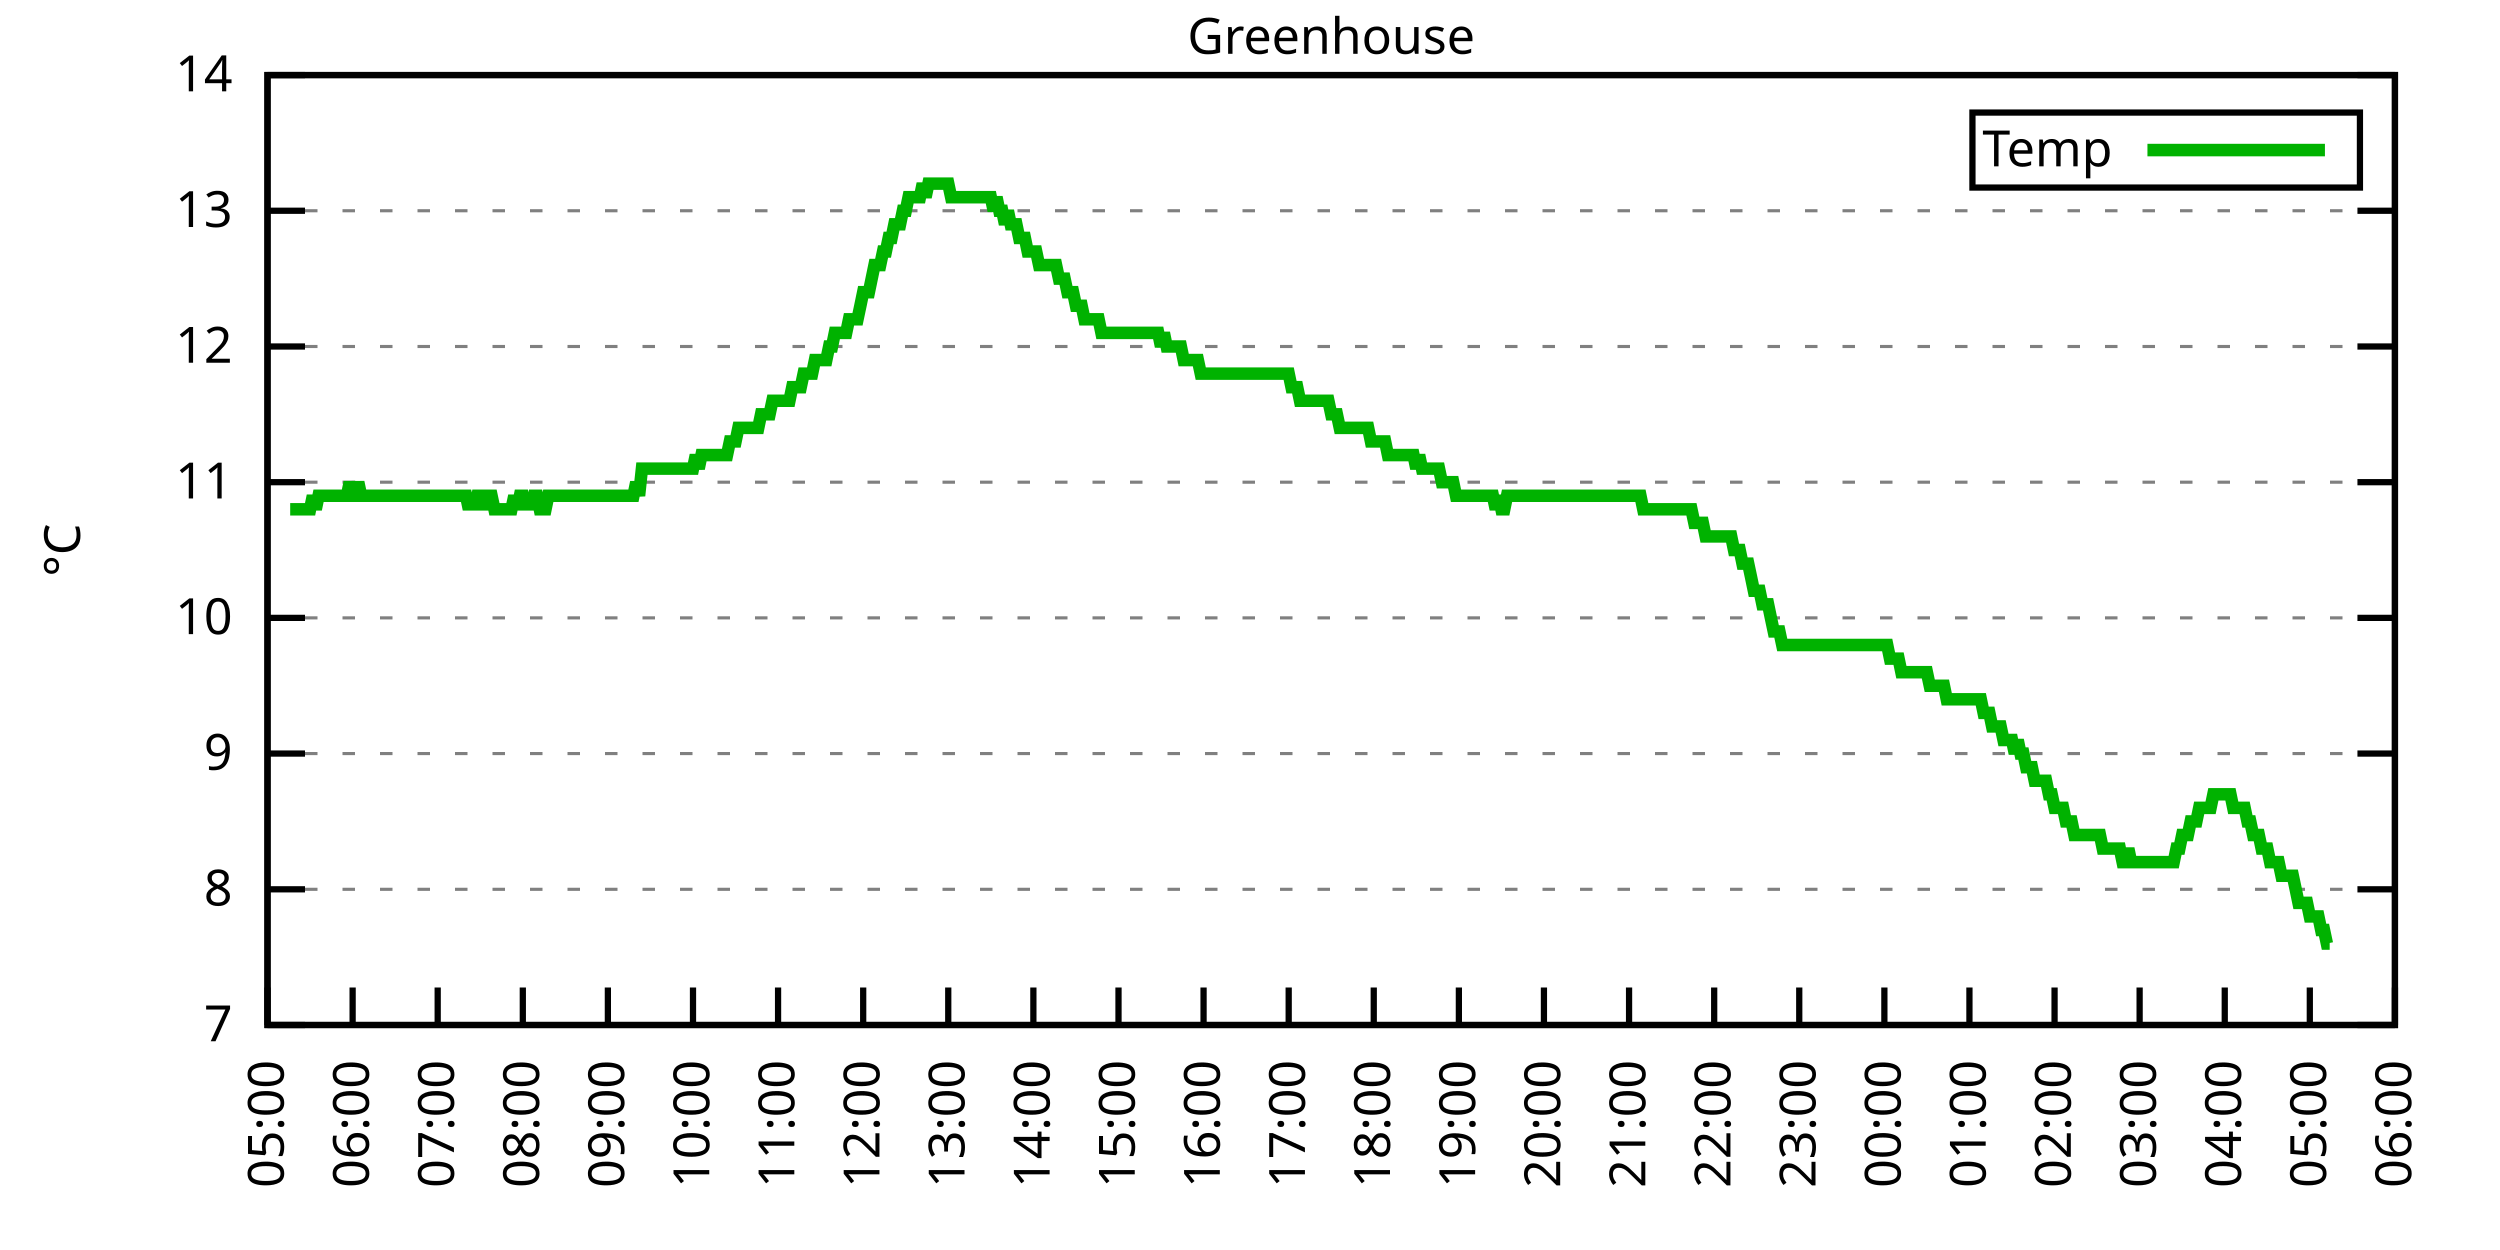
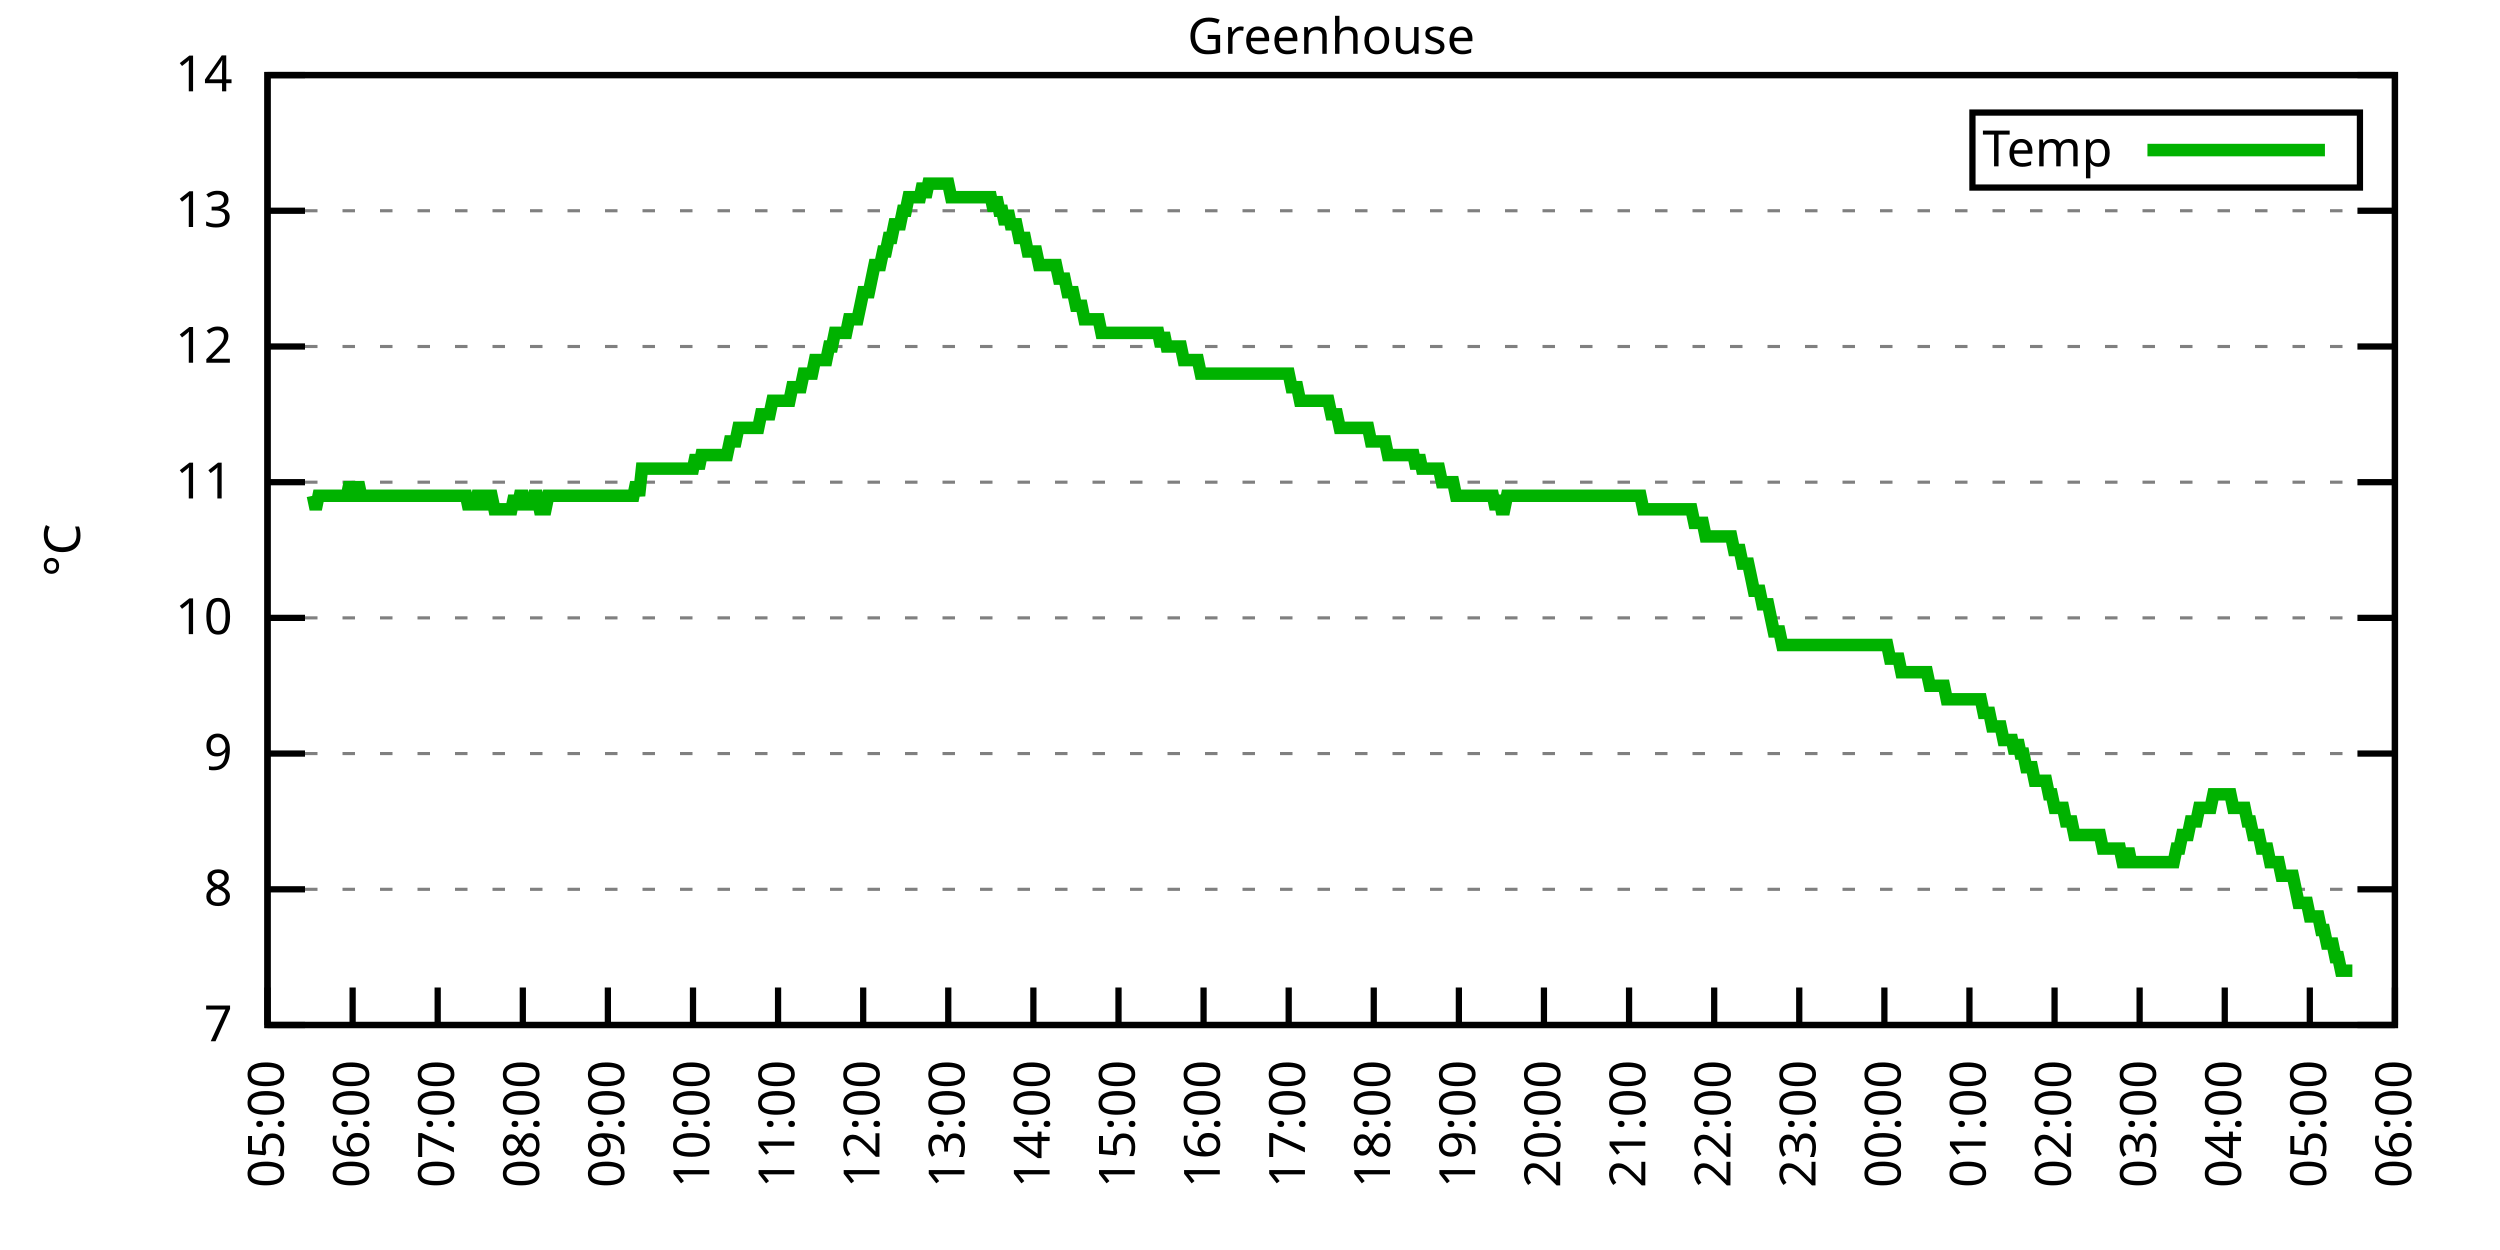
<svg xmlns="http://www.w3.org/2000/svg" xmlns:xlink="http://www.w3.org/1999/xlink" width="400" height="200" viewBox="0 0 400 200">
  <g id="gnuplot_canvas">
    <rect x="0" y="0" width="400" height="200" fill="none" />
    <defs>
      <circle id="gpDot" r="0.5" stroke-width="0.5" stroke="currentColor" />
      <path id="gpPt0" stroke-width="0.333" stroke="currentColor" d="M-1,0 h2 M0,-1 v2" />
      <path id="gpPt1" stroke-width="0.333" stroke="currentColor" d="M-1,-1 L1,1 M1,-1 L-1,1" />
      <path id="gpPt2" stroke-width="0.333" stroke="currentColor" d="M-1,0 L1,0 M0,-1 L0,1 M-1,-1 L1,1 M-1,1 L1,-1" />
      <rect id="gpPt3" stroke-width="0.333" stroke="currentColor" x="-1" y="-1" width="2" height="2" />
      <rect id="gpPt4" stroke-width="0.333" stroke="currentColor" fill="currentColor" x="-1" y="-1" width="2" height="2" />
      <circle id="gpPt5" stroke-width="0.333" stroke="currentColor" cx="0" cy="0" r="1" />
      <use xlink:href="#gpPt5" id="gpPt6" fill="currentColor" stroke="none" />
      <path id="gpPt7" stroke-width="0.333" stroke="currentColor" d="M0,-1.33 L-1.33,0.67 L1.33,0.67 z" />
      <use xlink:href="#gpPt7" id="gpPt8" fill="currentColor" stroke="none" />
      <use xlink:href="#gpPt7" id="gpPt9" stroke="currentColor" transform="rotate(180)" />
      <use xlink:href="#gpPt9" id="gpPt10" fill="currentColor" stroke="none" />
      <use xlink:href="#gpPt3" id="gpPt11" stroke="currentColor" transform="rotate(45)" />
      <use xlink:href="#gpPt11" id="gpPt12" fill="currentColor" stroke="none" />
      <path id="gpPt13" stroke-width="0.333" stroke="currentColor" d="M0,1.330 L1.265,0.411 L0.782,-1.067 L-0.782,-1.076 L-1.265,0.411 z" />
      <use xlink:href="#gpPt13" id="gpPt14" fill="currentColor" stroke="none" />
      <filter id="textbox" filterUnits="objectBoundingBox" x="0" y="0" height="1" width="1">
        <feFlood flood-color="white" flood-opacity="1" result="bgnd" />
        <feComposite in="SourceGraphic" in2="bgnd" operator="atop" />
      </filter>
      <filter id="greybox" filterUnits="objectBoundingBox" x="0" y="0" height="1" width="1">
        <feFlood flood-color="lightgrey" flood-opacity="1" result="grey" />
        <feComposite in="SourceGraphic" in2="grey" operator="atop" />
      </filter>
    </defs>
    <g fill="none" color="white" stroke="currentColor" stroke-width="1.00" stroke-linecap="butt" stroke-linejoin="miter">
</g>
    <g fill="none" color="black" stroke="currentColor" stroke-width="1.00" stroke-linecap="butt" stroke-linejoin="miter">
      <g stroke="none" shape-rendering="crispEdges">
        <polygon fill="rgb(255, 255, 255)" points="42.80,164.00 383.18,164.00 383.18,12.02 42.80,12.02 " />
      </g>
    </g>
    <g fill="none" color="black" stroke="currentColor" stroke-width="1.00" stroke-linecap="butt" stroke-linejoin="miter">
</g>
    <g fill="none" color="black" stroke="black" stroke-width="0.50" stroke-linecap="butt" stroke-linejoin="miter">
</g>
    <g fill="none" color="gray" stroke="currentColor" stroke-width="0.50" stroke-linecap="butt" stroke-linejoin="miter">
      <path stroke="gray" stroke-dasharray="2,4" class="gridline" d="M42.80,164.00 L383.19,164.00  " />
    </g>
    <g fill="none" color="gray" stroke="gray" stroke-width="1.00" stroke-linecap="butt" stroke-linejoin="miter">
</g>
    <g fill="none" color="black" stroke="currentColor" stroke-width="1.00" stroke-linecap="butt" stroke-linejoin="miter">
      <path stroke="black" d="M42.80,164.00 L48.80,164.00 M383.19,164.00 L377.19,164.00  " />
      <g transform="translate(37.20,166.60)" stroke="none" fill="black" font-family="Sans" font-size="8.00" text-anchor="end">
        <text>
          <tspan font-family="Sans"> 7</tspan>
        </text>
      </g>
    </g>
    <g fill="none" color="black" stroke="currentColor" stroke-width="1.00" stroke-linecap="butt" stroke-linejoin="miter">
</g>
    <g fill="none" color="black" stroke="black" stroke-width="0.50" stroke-linecap="butt" stroke-linejoin="miter">
</g>
    <g fill="none" color="gray" stroke="currentColor" stroke-width="0.50" stroke-linecap="butt" stroke-linejoin="miter">
      <path stroke="gray" stroke-dasharray="2,4" class="gridline" d="M42.80,142.29 L383.19,142.29  " />
    </g>
    <g fill="none" color="gray" stroke="gray" stroke-width="1.00" stroke-linecap="butt" stroke-linejoin="miter">
</g>
    <g fill="none" color="black" stroke="currentColor" stroke-width="1.00" stroke-linecap="butt" stroke-linejoin="miter">
      <path stroke="black" d="M42.80,142.29 L48.80,142.29 M383.19,142.29 L377.19,142.29  " />
      <g transform="translate(37.20,144.89)" stroke="none" fill="black" font-family="Sans" font-size="8.00" text-anchor="end">
        <text>
          <tspan font-family="Sans"> 8</tspan>
        </text>
      </g>
    </g>
    <g fill="none" color="black" stroke="currentColor" stroke-width="1.00" stroke-linecap="butt" stroke-linejoin="miter">
</g>
    <g fill="none" color="black" stroke="black" stroke-width="0.50" stroke-linecap="butt" stroke-linejoin="miter">
</g>
    <g fill="none" color="gray" stroke="currentColor" stroke-width="0.50" stroke-linecap="butt" stroke-linejoin="miter">
      <path stroke="gray" stroke-dasharray="2,4" class="gridline" d="M42.80,120.57 L383.19,120.57  " />
    </g>
    <g fill="none" color="gray" stroke="gray" stroke-width="1.00" stroke-linecap="butt" stroke-linejoin="miter">
</g>
    <g fill="none" color="black" stroke="currentColor" stroke-width="1.00" stroke-linecap="butt" stroke-linejoin="miter">
      <path stroke="black" d="M42.80,120.57 L48.80,120.57 M383.19,120.57 L377.19,120.57  " />
      <g transform="translate(37.20,123.17)" stroke="none" fill="black" font-family="Sans" font-size="8.00" text-anchor="end">
        <text>
          <tspan font-family="Sans"> 9</tspan>
        </text>
      </g>
    </g>
    <g fill="none" color="black" stroke="currentColor" stroke-width="1.00" stroke-linecap="butt" stroke-linejoin="miter">
</g>
    <g fill="none" color="black" stroke="black" stroke-width="0.50" stroke-linecap="butt" stroke-linejoin="miter">
</g>
    <g fill="none" color="gray" stroke="currentColor" stroke-width="0.50" stroke-linecap="butt" stroke-linejoin="miter">
      <path stroke="gray" stroke-dasharray="2,4" class="gridline" d="M42.80,98.86 L383.19,98.86  " />
    </g>
    <g fill="none" color="gray" stroke="gray" stroke-width="1.00" stroke-linecap="butt" stroke-linejoin="miter">
</g>
    <g fill="none" color="black" stroke="currentColor" stroke-width="1.00" stroke-linecap="butt" stroke-linejoin="miter">
      <path stroke="black" d="M42.80,98.86 L48.80,98.86 M383.19,98.86 L377.19,98.86  " />
      <g transform="translate(37.20,101.46)" stroke="none" fill="black" font-family="Sans" font-size="8.00" text-anchor="end">
        <text>
          <tspan font-family="Sans"> 10</tspan>
        </text>
      </g>
    </g>
    <g fill="none" color="black" stroke="currentColor" stroke-width="1.00" stroke-linecap="butt" stroke-linejoin="miter">
</g>
    <g fill="none" color="black" stroke="black" stroke-width="0.50" stroke-linecap="butt" stroke-linejoin="miter">
</g>
    <g fill="none" color="gray" stroke="currentColor" stroke-width="0.50" stroke-linecap="butt" stroke-linejoin="miter">
      <path stroke="gray" stroke-dasharray="2,4" class="gridline" d="M42.80,77.15 L383.19,77.15  " />
    </g>
    <g fill="none" color="gray" stroke="gray" stroke-width="1.00" stroke-linecap="butt" stroke-linejoin="miter">
</g>
    <g fill="none" color="black" stroke="currentColor" stroke-width="1.00" stroke-linecap="butt" stroke-linejoin="miter">
      <path stroke="black" d="M42.80,77.15 L48.80,77.15 M383.19,77.15 L377.19,77.15  " />
      <g transform="translate(37.20,79.75)" stroke="none" fill="black" font-family="Sans" font-size="8.00" text-anchor="end">
        <text>
          <tspan font-family="Sans"> 11</tspan>
        </text>
      </g>
    </g>
    <g fill="none" color="black" stroke="currentColor" stroke-width="1.00" stroke-linecap="butt" stroke-linejoin="miter">
</g>
    <g fill="none" color="black" stroke="black" stroke-width="0.50" stroke-linecap="butt" stroke-linejoin="miter">
</g>
    <g fill="none" color="gray" stroke="currentColor" stroke-width="0.50" stroke-linecap="butt" stroke-linejoin="miter">
      <path stroke="gray" stroke-dasharray="2,4" class="gridline" d="M42.80,55.44 L383.19,55.44  " />
    </g>
    <g fill="none" color="gray" stroke="gray" stroke-width="1.00" stroke-linecap="butt" stroke-linejoin="miter">
</g>
    <g fill="none" color="black" stroke="currentColor" stroke-width="1.00" stroke-linecap="butt" stroke-linejoin="miter">
      <path stroke="black" d="M42.80,55.44 L48.80,55.44 M383.19,55.44 L377.19,55.44  " />
      <g transform="translate(37.20,58.04)" stroke="none" fill="black" font-family="Sans" font-size="8.00" text-anchor="end">
        <text>
          <tspan font-family="Sans"> 12</tspan>
        </text>
      </g>
    </g>
    <g fill="none" color="black" stroke="currentColor" stroke-width="1.00" stroke-linecap="butt" stroke-linejoin="miter">
</g>
    <g fill="none" color="black" stroke="black" stroke-width="0.50" stroke-linecap="butt" stroke-linejoin="miter">
</g>
    <g fill="none" color="gray" stroke="currentColor" stroke-width="0.50" stroke-linecap="butt" stroke-linejoin="miter">
      <path stroke="gray" stroke-dasharray="2,4" class="gridline" d="M42.80,33.72 L383.19,33.72  " />
    </g>
    <g fill="none" color="gray" stroke="gray" stroke-width="1.00" stroke-linecap="butt" stroke-linejoin="miter">
</g>
    <g fill="none" color="black" stroke="currentColor" stroke-width="1.00" stroke-linecap="butt" stroke-linejoin="miter">
      <path stroke="black" d="M42.80,33.72 L48.80,33.72 M383.19,33.72 L377.19,33.72  " />
      <g transform="translate(37.20,36.32)" stroke="none" fill="black" font-family="Sans" font-size="8.00" text-anchor="end">
        <text>
          <tspan font-family="Sans"> 13</tspan>
        </text>
      </g>
    </g>
    <g fill="none" color="black" stroke="currentColor" stroke-width="1.00" stroke-linecap="butt" stroke-linejoin="miter">
</g>
    <g fill="none" color="black" stroke="black" stroke-width="0.50" stroke-linecap="butt" stroke-linejoin="miter">
</g>
    <g fill="none" color="gray" stroke="currentColor" stroke-width="0.50" stroke-linecap="butt" stroke-linejoin="miter">
      <path stroke="gray" stroke-dasharray="2,4" class="gridline" d="M42.80,12.01 L383.19,12.01  " />
    </g>
    <g fill="none" color="gray" stroke="gray" stroke-width="1.00" stroke-linecap="butt" stroke-linejoin="miter">
</g>
    <g fill="none" color="black" stroke="currentColor" stroke-width="1.00" stroke-linecap="butt" stroke-linejoin="miter">
      <path stroke="black" d="M42.80,12.01 L48.80,12.01 M383.19,12.01 L377.19,12.01  " />
      <g transform="translate(37.20,14.61)" stroke="none" fill="black" font-family="Sans" font-size="8.00" text-anchor="end">
        <text>
          <tspan font-family="Sans"> 14</tspan>
        </text>
      </g>
    </g>
    <g fill="none" color="black" stroke="currentColor" stroke-width="1.00" stroke-linecap="butt" stroke-linejoin="miter">
      <path stroke="black" d="M42.80,164.00 L42.80,158.00  " />
      <g transform="translate(45.40,169.60) rotate(270.00)" stroke="none" fill="black" font-family="Sans" font-size="8.00" text-anchor="end">
        <text>
          <tspan font-family="Sans">05:00</tspan>
        </text>
      </g>
    </g>
    <g fill="none" color="black" stroke="currentColor" stroke-width="1.00" stroke-linecap="butt" stroke-linejoin="miter">
      <path stroke="black" d="M56.42,164.00 L56.42,158.00  " />
      <g transform="translate(59.02,169.60) rotate(270.00)" stroke="none" fill="black" font-family="Sans" font-size="8.00" text-anchor="end">
        <text>
          <tspan font-family="Sans">06:00</tspan>
        </text>
      </g>
    </g>
    <g fill="none" color="black" stroke="currentColor" stroke-width="1.00" stroke-linecap="butt" stroke-linejoin="miter">
      <path stroke="black" d="M70.03,164.00 L70.03,158.00  " />
      <g transform="translate(72.63,169.60) rotate(270.00)" stroke="none" fill="black" font-family="Sans" font-size="8.00" text-anchor="end">
        <text>
          <tspan font-family="Sans">07:00</tspan>
        </text>
      </g>
    </g>
    <g fill="none" color="black" stroke="currentColor" stroke-width="1.00" stroke-linecap="butt" stroke-linejoin="miter">
      <path stroke="black" d="M83.65,164.00 L83.65,158.00  " />
      <g transform="translate(86.25,169.60) rotate(270.00)" stroke="none" fill="black" font-family="Sans" font-size="8.00" text-anchor="end">
        <text>
          <tspan font-family="Sans">08:00</tspan>
        </text>
      </g>
    </g>
    <g fill="none" color="black" stroke="currentColor" stroke-width="1.00" stroke-linecap="butt" stroke-linejoin="miter">
      <path stroke="black" d="M97.26,164.00 L97.26,158.00  " />
      <g transform="translate(99.86,169.60) rotate(270.00)" stroke="none" fill="black" font-family="Sans" font-size="8.00" text-anchor="end">
        <text>
          <tspan font-family="Sans">09:00</tspan>
        </text>
      </g>
    </g>
    <g fill="none" color="black" stroke="currentColor" stroke-width="1.00" stroke-linecap="butt" stroke-linejoin="miter">
      <path stroke="black" d="M110.88,164.00 L110.88,158.00  " />
      <g transform="translate(113.48,169.60) rotate(270.00)" stroke="none" fill="black" font-family="Sans" font-size="8.00" text-anchor="end">
        <text>
          <tspan font-family="Sans">10:00</tspan>
        </text>
      </g>
    </g>
    <g fill="none" color="black" stroke="currentColor" stroke-width="1.00" stroke-linecap="butt" stroke-linejoin="miter">
      <path stroke="black" d="M124.49,164.00 L124.49,158.00  " />
      <g transform="translate(127.09,169.60) rotate(270.00)" stroke="none" fill="black" font-family="Sans" font-size="8.00" text-anchor="end">
        <text>
          <tspan font-family="Sans">11:00</tspan>
        </text>
      </g>
    </g>
    <g fill="none" color="black" stroke="currentColor" stroke-width="1.00" stroke-linecap="butt" stroke-linejoin="miter">
      <path stroke="black" d="M138.11,164.00 L138.11,158.00  " />
      <g transform="translate(140.71,169.60) rotate(270.00)" stroke="none" fill="black" font-family="Sans" font-size="8.00" text-anchor="end">
        <text>
          <tspan font-family="Sans">12:00</tspan>
        </text>
      </g>
    </g>
    <g fill="none" color="black" stroke="currentColor" stroke-width="1.00" stroke-linecap="butt" stroke-linejoin="miter">
      <path stroke="black" d="M151.72,164.00 L151.72,158.00  " />
      <g transform="translate(154.32,169.60) rotate(270.00)" stroke="none" fill="black" font-family="Sans" font-size="8.00" text-anchor="end">
        <text>
          <tspan font-family="Sans">13:00</tspan>
        </text>
      </g>
    </g>
    <g fill="none" color="black" stroke="currentColor" stroke-width="1.00" stroke-linecap="butt" stroke-linejoin="miter">
      <path stroke="black" d="M165.34,164.00 L165.34,158.00  " />
      <g transform="translate(167.94,169.60) rotate(270.00)" stroke="none" fill="black" font-family="Sans" font-size="8.00" text-anchor="end">
        <text>
          <tspan font-family="Sans">14:00</tspan>
        </text>
      </g>
    </g>
    <g fill="none" color="black" stroke="currentColor" stroke-width="1.00" stroke-linecap="butt" stroke-linejoin="miter">
      <path stroke="black" d="M178.96,164.00 L178.96,158.00  " />
      <g transform="translate(181.56,169.60) rotate(270.00)" stroke="none" fill="black" font-family="Sans" font-size="8.00" text-anchor="end">
        <text>
          <tspan font-family="Sans">15:00</tspan>
        </text>
      </g>
    </g>
    <g fill="none" color="black" stroke="currentColor" stroke-width="1.00" stroke-linecap="butt" stroke-linejoin="miter">
      <path stroke="black" d="M192.57,164.00 L192.57,158.00  " />
      <g transform="translate(195.17,169.60) rotate(270.00)" stroke="none" fill="black" font-family="Sans" font-size="8.00" text-anchor="end">
        <text>
          <tspan font-family="Sans">16:00</tspan>
        </text>
      </g>
    </g>
    <g fill="none" color="black" stroke="currentColor" stroke-width="1.00" stroke-linecap="butt" stroke-linejoin="miter">
      <path stroke="black" d="M206.19,164.00 L206.19,158.00  " />
      <g transform="translate(208.79,169.60) rotate(270.00)" stroke="none" fill="black" font-family="Sans" font-size="8.00" text-anchor="end">
        <text>
          <tspan font-family="Sans">17:00</tspan>
        </text>
      </g>
    </g>
    <g fill="none" color="black" stroke="currentColor" stroke-width="1.00" stroke-linecap="butt" stroke-linejoin="miter">
      <path stroke="black" d="M219.80,164.00 L219.80,158.00  " />
      <g transform="translate(222.40,169.60) rotate(270.00)" stroke="none" fill="black" font-family="Sans" font-size="8.00" text-anchor="end">
        <text>
          <tspan font-family="Sans">18:00</tspan>
        </text>
      </g>
    </g>
    <g fill="none" color="black" stroke="currentColor" stroke-width="1.00" stroke-linecap="butt" stroke-linejoin="miter">
      <path stroke="black" d="M233.42,164.00 L233.42,158.00  " />
      <g transform="translate(236.02,169.60) rotate(270.00)" stroke="none" fill="black" font-family="Sans" font-size="8.00" text-anchor="end">
        <text>
          <tspan font-family="Sans">19:00</tspan>
        </text>
      </g>
    </g>
    <g fill="none" color="black" stroke="currentColor" stroke-width="1.00" stroke-linecap="butt" stroke-linejoin="miter">
      <path stroke="black" d="M247.03,164.00 L247.03,158.00  " />
      <g transform="translate(249.63,169.60) rotate(270.00)" stroke="none" fill="black" font-family="Sans" font-size="8.00" text-anchor="end">
        <text>
          <tspan font-family="Sans">20:00</tspan>
        </text>
      </g>
    </g>
    <g fill="none" color="black" stroke="currentColor" stroke-width="1.00" stroke-linecap="butt" stroke-linejoin="miter">
      <path stroke="black" d="M260.65,164.00 L260.65,158.00  " />
      <g transform="translate(263.25,169.60) rotate(270.00)" stroke="none" fill="black" font-family="Sans" font-size="8.00" text-anchor="end">
        <text>
          <tspan font-family="Sans">21:00</tspan>
        </text>
      </g>
    </g>
    <g fill="none" color="black" stroke="currentColor" stroke-width="1.00" stroke-linecap="butt" stroke-linejoin="miter">
      <path stroke="black" d="M274.27,164.00 L274.27,158.00  " />
      <g transform="translate(276.87,169.60) rotate(270.00)" stroke="none" fill="black" font-family="Sans" font-size="8.00" text-anchor="end">
        <text>
          <tspan font-family="Sans">22:00</tspan>
        </text>
      </g>
    </g>
    <g fill="none" color="black" stroke="currentColor" stroke-width="1.00" stroke-linecap="butt" stroke-linejoin="miter">
      <path stroke="black" d="M287.88,164.00 L287.88,158.00  " />
      <g transform="translate(290.48,169.60) rotate(270.00)" stroke="none" fill="black" font-family="Sans" font-size="8.00" text-anchor="end">
        <text>
          <tspan font-family="Sans">23:00</tspan>
        </text>
      </g>
    </g>
    <g fill="none" color="black" stroke="currentColor" stroke-width="1.00" stroke-linecap="butt" stroke-linejoin="miter">
      <path stroke="black" d="M301.50,164.00 L301.50,158.00  " />
      <g transform="translate(304.10,169.60) rotate(270.00)" stroke="none" fill="black" font-family="Sans" font-size="8.00" text-anchor="end">
        <text>
          <tspan font-family="Sans">00:00</tspan>
        </text>
      </g>
    </g>
    <g fill="none" color="black" stroke="currentColor" stroke-width="1.00" stroke-linecap="butt" stroke-linejoin="miter">
      <path stroke="black" d="M315.11,164.00 L315.11,158.00  " />
      <g transform="translate(317.71,169.60) rotate(270.00)" stroke="none" fill="black" font-family="Sans" font-size="8.00" text-anchor="end">
        <text>
          <tspan font-family="Sans">01:00</tspan>
        </text>
      </g>
    </g>
    <g fill="none" color="black" stroke="currentColor" stroke-width="1.00" stroke-linecap="butt" stroke-linejoin="miter">
      <path stroke="black" d="M328.73,164.00 L328.73,158.00  " />
      <g transform="translate(331.33,169.60) rotate(270.00)" stroke="none" fill="black" font-family="Sans" font-size="8.00" text-anchor="end">
        <text>
          <tspan font-family="Sans">02:00</tspan>
        </text>
      </g>
    </g>
    <g fill="none" color="black" stroke="currentColor" stroke-width="1.00" stroke-linecap="butt" stroke-linejoin="miter">
      <path stroke="black" d="M342.34,164.00 L342.34,158.00  " />
      <g transform="translate(344.94,169.60) rotate(270.00)" stroke="none" fill="black" font-family="Sans" font-size="8.00" text-anchor="end">
        <text>
          <tspan font-family="Sans">03:00</tspan>
        </text>
      </g>
    </g>
    <g fill="none" color="black" stroke="currentColor" stroke-width="1.00" stroke-linecap="butt" stroke-linejoin="miter">
      <path stroke="black" d="M355.96,164.00 L355.96,158.00  " />
      <g transform="translate(358.56,169.60) rotate(270.00)" stroke="none" fill="black" font-family="Sans" font-size="8.00" text-anchor="end">
        <text>
          <tspan font-family="Sans">04:00</tspan>
        </text>
      </g>
    </g>
    <g fill="none" color="black" stroke="currentColor" stroke-width="1.00" stroke-linecap="butt" stroke-linejoin="miter">
      <path stroke="black" d="M369.57,164.00 L369.57,158.00  " />
      <g transform="translate(372.17,169.60) rotate(270.00)" stroke="none" fill="black" font-family="Sans" font-size="8.00" text-anchor="end">
        <text>
          <tspan font-family="Sans">05:00</tspan>
        </text>
      </g>
    </g>
    <g fill="none" color="black" stroke="currentColor" stroke-width="1.00" stroke-linecap="butt" stroke-linejoin="miter">
      <path stroke="black" d="M383.19,164.00 L383.19,158.00  " />
      <g transform="translate(385.79,169.60) rotate(270.00)" stroke="none" fill="black" font-family="Sans" font-size="8.00" text-anchor="end">
        <text>
          <tspan font-family="Sans">06:00</tspan>
        </text>
      </g>
    </g>
    <g fill="none" color="black" stroke="currentColor" stroke-width="1.00" stroke-linecap="butt" stroke-linejoin="miter">
</g>
    <g fill="none" color="black" stroke="currentColor" stroke-width="1.00" stroke-linecap="butt" stroke-linejoin="miter">
      <path stroke="black" d="M42.80,12.01 L42.80,164.00 L383.19,164.00 L383.19,12.01 L42.80,12.01 Z  " />
    </g>
    <g fill="none" color="black" stroke="currentColor" stroke-width="1.00" stroke-linecap="butt" stroke-linejoin="miter">
</g>
    <g fill="none" color="black" stroke="currentColor" stroke-width="1.00" stroke-linecap="butt" stroke-linejoin="miter">
      <path stroke="black" d="M315.59,30.01 L315.59,18.01 L377.59,18.01 L377.59,30.01 L315.59,30.01 Z  " />
    </g>
    <g id="Greenhouse_plot_1">
      <g fill="none" color="white" stroke="black" stroke-width="2.00" stroke-linecap="butt" stroke-linejoin="miter">
</g>
      <g fill="none" color="black" stroke="currentColor" stroke-width="2.00" stroke-linecap="butt" stroke-linejoin="miter">
        <g transform="translate(337.99,26.61)" stroke="none" fill="black" font-family="Sans" font-size="8.00" text-anchor="end">
          <text>
            <tspan font-family="Sans">Temp</tspan>
          </text>
        </g>
      </g>
      <g fill="none" color="black" stroke="currentColor" stroke-width="2.00" stroke-linecap="butt" stroke-linejoin="miter">
-         <path stroke="rgb(  0, 178,   0)" d="M343.59,24.01 L371.99,24.01 M46.43,81.49 L46.88,81.49 L47.34,81.49 L47.79,81.49 L48.25,81.49 L48.70,81.49   L49.15,81.49 L49.61,81.49 L50.06,79.32 L50.52,81.49 L50.97,79.32 L51.42,79.32 L51.88,79.32 L52.33,79.32   L52.78,79.32 L53.24,79.32 L53.69,79.32 L54.15,79.32 L54.60,79.32 L55.05,79.32 L55.51,79.32 L55.96,77.15   L56.42,79.32 L56.87,79.32 L57.32,77.15 L57.78,79.32 L58.23,79.32 L58.68,79.32 L59.14,79.32 L59.59,79.32   L60.05,79.32 L60.50,79.32 L60.95,79.32 L61.41,79.32 L61.86,79.32 L62.32,79.32 L62.77,79.32 L63.22,79.32   L63.68,79.32 L64.13,79.32 L64.58,79.32 L65.04,79.32 L65.49,79.32 L65.95,79.32 L66.40,79.32 L66.85,79.32   L67.31,79.32 L67.76,79.32 L68.22,79.32 L68.67,79.32 L69.12,79.32 L69.58,79.32 L70.03,79.32 L70.49,79.32   L70.94,79.32 L71.39,79.32 L71.85,79.32 L72.30,79.32 L72.75,79.32 L73.21,79.32 L73.66,79.32 L74.12,79.32   L74.57,79.32 L75.02,81.49 L75.48,79.32 L75.93,81.49 L76.39,79.32 L76.84,79.32 L77.29,81.49 L77.75,79.32   L78.20,79.32 L78.65,79.32 L79.11,81.49 L79.56,81.49 L80.02,81.49 L80.47,81.49 L80.92,81.49 L81.38,81.49   L81.83,81.49 L82.29,79.32 L82.74,81.49 L83.19,79.32 L83.65,79.32 L84.10,81.49 L84.55,79.32 L85.01,81.49   L85.46,79.32 L85.92,79.32 L86.37,81.49 L86.82,81.49 L87.28,81.49 L87.73,79.32 L88.19,79.32 L88.64,79.32   L89.09,79.32 L89.55,79.32 L90.00,79.32 L90.45,79.32 L90.91,79.32 L91.36,79.32 L91.82,79.32 L92.27,79.32   L92.72,79.32 L93.18,79.32 L93.63,79.32 L94.09,79.32 L94.54,79.32 L94.99,79.32 L95.45,79.32 L95.90,79.32   L96.35,79.32 L96.81,79.32 L97.26,79.32 L97.72,79.32 L98.17,79.32 L98.62,79.32 L99.08,79.32 L99.53,79.32   L99.99,79.32 L100.44,79.32 L100.89,79.32 L101.35,79.32 L101.80,77.15 L102.25,79.32 L102.71,74.98 L103.16,74.98   L103.62,74.98 L104.07,74.98 L104.52,74.98 L104.98,74.98 L105.43,74.98 L105.89,74.98 L106.34,74.98 L106.79,74.98   L107.25,74.98 L107.70,74.98 L108.15,74.98 L108.61,74.98 L109.06,74.98 L109.52,74.98 L109.97,74.98 L110.42,74.98   L110.88,74.98 L111.33,72.81 L111.79,74.98 L112.24,72.81 L112.69,72.81 L113.15,72.81 L113.60,72.81 L114.05,72.81   L114.51,72.81 L114.96,72.81 L115.42,72.81 L115.87,72.81 L116.32,72.81 L116.78,70.63 L117.23,70.63 L117.69,70.63   L118.14,68.46 L118.59,68.46 L119.05,68.46 L119.50,68.46 L119.96,68.46 L120.41,68.46 L120.86,68.46 L121.32,68.46   L121.77,66.29 L122.22,66.29 L122.68,66.29 L123.13,66.29 L123.59,64.12 L124.04,64.12 L124.49,64.12 L124.95,64.12   L125.40,64.12 L125.86,64.12 L126.31,64.12 L126.76,61.95 L127.22,61.95 L127.67,61.95 L128.12,61.95 L128.58,59.78   L129.03,59.78 L129.49,59.78 L129.94,59.78 L130.39,57.61 L130.85,57.61 L131.30,57.61 L131.76,57.61 L132.21,57.61   L132.66,55.44 L133.12,55.44 L133.57,53.26 L134.02,53.26 L134.48,53.26 L134.93,53.26 L135.39,53.26 L135.84,51.09   L136.29,51.09 L136.75,51.09 L137.20,51.09 L137.66,48.92 L138.11,46.75 L138.56,46.75 L139.02,46.75 L139.47,44.58   L139.92,42.41 L140.38,42.41 L140.83,42.41 L141.29,40.24 L141.74,40.24 L142.19,38.07 L142.65,38.07 L143.10,35.89   L143.56,35.89 L144.01,35.89 L144.46,33.72 L144.92,33.72 L145.37,31.55 L145.82,31.55 L146.28,31.55 L146.73,31.55   L147.19,31.55 L147.64,29.38 L148.09,31.55 L148.55,29.38 L149.00,29.38 L149.46,29.38 L149.91,29.38 L150.36,29.38   L150.82,29.38 L151.27,29.38 L151.72,29.38 L152.18,31.55 L152.63,31.55 L153.09,31.55 L153.54,31.55 L153.99,31.55   L154.45,31.55 L154.90,31.55 L155.36,31.55 L155.81,31.55 L156.26,31.55 L156.72,31.55 L157.17,31.55 L157.62,31.55   L158.08,31.55 L158.53,31.55 L158.99,33.72 L159.44,31.55 L159.89,33.72 L160.35,33.72 L160.80,35.89 L161.26,33.72   L161.71,35.89 L162.16,35.89 L162.62,35.89 L163.07,38.07 L163.52,38.07 L163.98,38.07 L164.43,40.24 L164.89,40.24   L165.34,40.24 L165.79,40.24 L166.25,42.41 L166.70,42.41 L167.16,42.41 L167.61,42.41 L168.06,42.41 L168.52,42.41   L168.97,42.41 L169.43,44.58 L169.88,44.58 L170.33,44.58 L170.79,46.75 L171.24,46.75 L171.69,46.75 L172.15,48.92   L172.60,48.92 L173.06,48.92 L173.51,51.09 L173.96,51.09 L174.42,51.09 L174.87,51.09 L175.33,51.09 L175.78,51.09   L176.23,53.26 L176.69,53.26 L177.14,53.26 L177.59,53.26 L178.05,53.26 L178.50,53.26 L178.96,53.26 L179.41,53.26   L179.86,53.26 L180.32,53.26 L180.77,53.26 L181.23,53.26 L181.68,53.26 L182.13,53.26 L182.59,53.26 L183.04,53.26   L183.49,53.26 L183.95,53.26 L184.40,53.26 L184.86,53.26 L185.31,53.26 L185.76,55.44 L186.22,53.26 L186.67,55.44   L187.13,55.44 L187.58,55.44 L188.03,55.44 L188.49,55.44 L188.94,55.44 L189.39,57.61 L189.85,57.61 L190.30,57.61   L190.76,57.61 L191.21,57.61 L191.66,57.61 L192.12,59.78 L192.57,59.78 L193.03,59.78 L193.48,59.78 L193.93,59.78   L194.39,59.78 L194.84,59.78 L195.29,59.78 L195.75,59.78 L196.20,59.78 L196.66,59.78 L197.11,59.78 L197.56,59.78   L198.02,59.78 L198.47,59.78 L198.93,59.78 L199.38,59.78 L199.83,59.78 L200.29,59.78 L200.74,59.78 L201.19,59.78   L201.65,59.78 L202.10,59.78 L202.56,59.78 L203.01,59.78 L203.46,59.78 L203.92,59.78 L204.37,59.78 L204.83,59.78   L205.28,59.78 L205.73,59.78 L206.19,59.78 L206.64,61.95 L207.09,61.95 L207.55,61.95 L208.00,64.12 L208.46,64.12   L208.91,64.12 L209.36,64.12 L209.82,64.12 L210.27,64.12 L210.73,64.12 L211.18,64.12 L211.63,64.12 L212.09,64.12   L212.54,64.12 L213.00,66.29 L213.45,66.29 L213.90,66.29 L214.36,68.46 L214.81,68.46 L215.26,68.46 L215.72,68.46   L216.17,68.46 L216.63,68.46 L217.08,68.46 L217.53,68.46 L217.99,68.46 L218.44,68.46 L218.90,68.46 L219.35,70.63   L219.80,70.63 L220.26,70.63 L220.71,70.63 L221.16,70.63 L221.62,70.63 L222.07,72.81 L222.53,72.81 L222.98,72.81   L223.43,72.81 L223.89,72.81 L224.34,72.81 L224.80,72.81 L225.25,72.81 L225.70,72.81 L226.16,72.81 L226.61,74.98   L227.06,72.81 L227.52,74.98 L227.97,74.98 L228.43,74.98 L228.88,74.98 L229.33,74.98 L229.79,74.98 L230.24,74.98   L230.70,77.15 L231.15,77.15 L231.60,77.15 L232.06,77.15 L232.51,77.15 L232.96,79.32 L233.42,79.32 L233.87,79.32   L234.33,79.32 L234.78,79.32 L235.23,79.32 L235.69,79.32 L236.14,79.32 L236.60,79.32 L237.05,79.32 L237.50,79.32   L237.96,79.32 L238.41,79.32 L238.86,79.32 L239.32,81.49 L239.77,79.32 L240.23,81.49 L240.68,81.49 L241.13,79.32   L241.59,79.32 L242.04,79.32 L242.50,79.32 L242.95,79.32 L243.40,79.32 L243.86,79.32 L244.31,79.32 L244.76,79.32   L245.22,79.32 L245.67,79.32 L246.13,79.32 L246.58,79.32 L247.03,79.32 L247.49,79.32 L247.94,79.32 L248.40,79.32   L248.85,79.32 L249.30,79.32 L249.76,79.32 L250.21,79.32 L250.66,79.32 L251.12,79.32 L251.57,79.32 L252.03,79.32   L252.48,79.32 L252.93,79.32 L253.39,79.32 L253.84,79.32 L254.30,79.32 L254.75,79.32 L255.20,79.32 L255.66,79.32   L256.11,79.32 L256.56,79.32 L257.02,79.32 L257.47,79.32 L257.93,79.32 L258.38,79.32 L258.83,79.32 L259.29,79.32   L259.74,79.32 L260.20,79.32 L260.65,79.32 L261.10,79.32 L261.56,79.32 L262.01,79.32 L262.47,79.32 L262.92,81.49   L263.37,81.49 L263.83,81.49 L264.28,81.49 L264.73,81.49 L265.19,81.49 L265.64,81.49 L266.10,81.49 L266.55,81.49   L267.00,81.49 L267.46,81.49 L267.91,81.49 L268.37,81.49 L268.82,81.49 L269.27,81.49 L269.73,81.49 L270.18,81.49   L270.63,81.49 L271.09,83.66 L271.54,83.66 L272.00,83.66 L272.45,83.66 L272.90,85.83 L273.36,85.83 L273.81,85.83   L274.27,85.83 L274.72,85.83 L275.17,85.83 L275.63,85.83 L276.08,85.83 L276.53,85.83 L276.99,85.83 L277.44,88.00   L277.90,88.00 L278.35,88.00 L278.80,90.18 L279.26,90.18 L279.71,90.18 L280.17,92.35 L280.62,94.52 L281.07,94.52   L281.53,94.52 L281.98,96.69 L282.43,96.69 L282.89,96.69 L283.34,98.86 L283.80,101.03 L284.25,101.03 L284.70,101.03   L285.16,103.20 L285.61,103.20 L286.07,103.20 L286.52,103.20 L286.97,103.20 L287.43,103.20 L287.88,103.20 L288.33,103.20   L288.79,103.20 L289.24,103.20 L289.70,103.20 L290.15,103.20 L290.60,103.20 L291.06,103.20 L291.51,103.20 L291.97,103.20   L292.42,103.20 L292.87,103.20 L293.33,103.20 L293.78,103.20 L294.23,103.20 L294.69,103.20 L295.14,103.20 L295.60,103.20   L296.05,103.20 L296.50,103.20 L296.96,103.20 L297.41,103.20 L297.87,103.20 L298.32,103.20 L298.77,103.20 L299.23,103.20   L299.68,103.20 L300.13,103.20 L300.59,103.20 L301.04,103.20 L301.50,103.20 L301.95,103.20 L302.40,105.38 L302.86,105.38   L303.31,105.38 L303.77,105.38 L304.22,107.55 L304.67,107.55 L305.13,107.55 L305.58,107.55 L306.03,107.55 L306.49,107.55   L306.94,107.55 L307.40,107.55 L307.85,107.55 L308.30,107.55 L308.76,109.72 L309.21,109.72 L309.67,109.72 L310.12,109.72   L310.57,109.72 L311.03,109.72 L311.48,111.89 L311.94,111.89 L312.39,111.89 L312.84,111.89 L313.30,111.89 L313.75,111.89   L314.20,111.89 L314.66,111.89 L315.11,111.89 L315.57,111.89 L316.02,111.89 L316.47,111.89 L316.93,111.89 L317.38,114.06   L317.84,114.06 L318.29,114.06 L318.74,116.23 L319.20,116.23 L319.65,116.23 L320.10,116.23 L320.56,118.40 L321.01,118.40   L321.47,118.40 L321.92,118.40 L322.37,120.57 L322.83,118.40 L323.28,120.57 L323.74,120.57 L324.19,122.75 L324.64,122.75   L325.10,122.75 L325.55,124.92 L326.00,124.92 L326.46,124.92 L326.91,124.92 L327.37,124.92 L327.82,127.09 L328.27,127.09   L328.73,129.26 L329.18,129.26 L329.64,129.26 L330.09,129.26 L330.54,131.43 L331.00,131.43 L331.45,131.43 L331.90,133.60   L332.36,133.60 L332.81,133.60 L333.27,133.60 L333.72,133.60 L334.17,133.60 L334.63,133.60 L335.08,133.60 L335.54,133.60   L335.99,133.60 L336.44,135.77 L336.90,135.77 L337.35,135.77 L337.80,135.77 L338.26,135.77 L338.71,135.77 L339.17,135.77   L339.62,137.94 L340.07,137.94 L340.53,135.77 L340.98,137.94 L341.44,137.94 L341.89,137.94 L342.34,137.94 L342.80,137.94   L343.25,137.94 L343.70,137.94 L344.16,137.94 L344.61,137.94 L345.07,137.94 L345.52,137.94 L345.97,137.94 L346.43,137.94   L346.88,137.94 L347.34,137.94 L347.79,137.94 L348.24,135.77 L348.70,135.77 L349.15,133.60 L349.60,133.60 L350.06,133.60   L350.51,131.43 L350.97,131.43 L351.42,131.43 L351.87,129.26 L352.33,129.26 L352.78,129.26 L353.24,129.26 L353.69,129.26   L354.14,127.09 L354.60,127.09 L355.05,127.09 L355.50,127.09 L355.96,127.09 L356.41,127.09 L356.87,127.09 L357.32,129.26   L357.77,129.26 L358.23,129.26 L358.68,129.26 L359.14,129.26 L359.59,131.43 L360.04,131.43 L360.50,133.60 L360.95,133.60   L361.41,133.60 L361.86,135.77 L362.31,135.77 L362.77,135.77 L363.22,137.94 L363.67,137.94 L364.13,137.94 L364.58,137.94   L365.04,140.12 L365.49,140.12 L365.94,140.12 L366.40,140.12 L366.85,140.12 L367.31,142.29 L367.76,144.46 L368.21,144.46   L368.67,144.46 L369.12,144.46 L369.57,146.63 L370.03,146.63 L370.48,146.63 L370.94,146.63 L371.39,148.80 L371.84,148.80   L372.30,150.97 L372.75,150.97  " />
+         <path stroke="rgb(  0, 178,   0)" d="M343.59,24.01 L371.99,24.01 M50.06,79.32 L50.52,81.49 L50.97,79.32 L51.42,79.32 L51.88,79.32 L52.33,79.32   L52.78,79.32 L53.24,79.32 L53.69,79.32 L54.15,79.32 L54.60,79.32 L55.05,79.32 L55.51,79.32 L55.96,77.15   L56.42,79.32 L56.87,79.32 L57.32,77.15 L57.78,79.32 L58.23,79.32 L58.68,79.32 L59.14,79.32 L59.59,79.32   L60.05,79.32 L60.50,79.32 L60.95,79.32 L61.41,79.32 L61.86,79.32 L62.32,79.32 L62.77,79.32 L63.22,79.32   L63.68,79.32 L64.13,79.32 L64.58,79.32 L65.04,79.32 L65.49,79.32 L65.95,79.32 L66.40,79.32 L66.85,79.32   L67.31,79.32 L67.76,79.32 L68.22,79.32 L68.67,79.32 L69.12,79.32 L69.58,79.32 L70.03,79.32 L70.49,79.32   L70.94,79.32 L71.39,79.32 L71.85,79.32 L72.30,79.32 L72.75,79.32 L73.21,79.32 L73.66,79.32 L74.12,79.32   L74.57,79.32 L75.02,81.49 L75.48,79.32 L75.93,81.49 L76.39,79.32 L76.84,79.32 L77.29,81.49 L77.75,79.32   L78.20,79.32 L78.65,79.32 L79.11,81.49 L79.56,81.49 L80.02,81.49 L80.47,81.49 L80.92,81.49 L81.38,81.49   L81.83,81.49 L82.29,79.32 L82.74,81.49 L83.19,79.32 L83.65,79.32 L84.10,81.49 L84.55,79.32 L85.01,81.49   L85.46,79.32 L85.92,79.32 L86.37,81.49 L86.82,81.49 L87.28,81.49 L87.73,79.32 L88.19,79.32 L88.64,79.32   L89.09,79.32 L89.55,79.32 L90.00,79.32 L90.45,79.32 L90.91,79.32 L91.36,79.32 L91.82,79.32 L92.27,79.32   L92.72,79.32 L93.18,79.32 L93.63,79.32 L94.09,79.32 L94.54,79.32 L94.99,79.32 L95.45,79.32 L95.90,79.32   L96.35,79.32 L96.81,79.32 L97.26,79.32 L97.72,79.32 L98.17,79.32 L98.62,79.32 L99.08,79.32 L99.53,79.32   L99.99,79.32 L100.44,79.32 L100.89,79.32 L101.35,79.32 L101.80,77.15 L102.25,79.32 L102.71,74.98 L103.16,74.98   L103.62,74.98 L104.07,74.98 L104.52,74.98 L104.98,74.98 L105.43,74.98 L105.89,74.98 L106.34,74.98 L106.79,74.98   L107.25,74.98 L107.70,74.98 L108.15,74.98 L108.61,74.98 L109.06,74.98 L109.52,74.98 L109.97,74.98 L110.42,74.98   L110.88,74.98 L111.33,72.81 L111.79,74.98 L112.24,72.81 L112.69,72.81 L113.15,72.81 L113.60,72.81 L114.05,72.81   L114.51,72.81 L114.96,72.81 L115.42,72.81 L115.87,72.81 L116.32,72.81 L116.78,70.63 L117.23,70.63 L117.69,70.63   L118.14,68.46 L118.59,68.46 L119.05,68.46 L119.50,68.46 L119.96,68.46 L120.41,68.46 L120.86,68.46 L121.32,68.46   L121.77,66.29 L122.22,66.29 L122.68,66.29 L123.13,66.29 L123.59,64.12 L124.04,64.12 L124.49,64.12 L124.95,64.12   L125.40,64.12 L125.86,64.12 L126.31,64.12 L126.76,61.95 L127.22,61.95 L127.67,61.95 L128.12,61.95 L128.58,59.78   L129.03,59.78 L129.49,59.78 L129.94,59.78 L130.39,57.61 L130.85,57.61 L131.30,57.61 L131.76,57.61 L132.21,57.61   L132.66,55.44 L133.12,55.44 L133.57,53.26 L134.02,53.26 L134.48,53.26 L134.93,53.26 L135.39,53.26 L135.84,51.09   L136.29,51.09 L136.75,51.09 L137.20,51.09 L137.66,48.92 L138.11,46.75 L138.56,46.75 L139.02,46.75 L139.47,44.58   L139.92,42.41 L140.38,42.41 L140.83,42.41 L141.29,40.24 L141.74,40.24 L142.19,38.07 L142.65,38.07 L143.10,35.89   L143.56,35.89 L144.01,35.89 L144.46,33.72 L144.92,33.72 L145.37,31.55 L145.82,31.55 L146.28,31.55 L146.73,31.55   L147.19,31.55 L147.64,29.38 L148.09,31.55 L148.55,29.38 L149.00,29.38 L149.46,29.38 L149.91,29.38 L150.36,29.38   L150.82,29.38 L151.27,29.38 L151.72,29.38 L152.18,31.55 L152.63,31.55 L153.09,31.55 L153.54,31.55 L153.99,31.55   L154.45,31.55 L154.90,31.55 L155.36,31.55 L155.81,31.55 L156.26,31.55 L156.72,31.55 L157.17,31.55 L157.62,31.55   L158.08,31.55 L158.53,31.55 L158.99,33.72 L159.44,31.55 L159.89,33.72 L160.35,33.72 L160.80,35.89 L161.26,33.72   L161.71,35.89 L162.16,35.89 L162.62,35.89 L163.07,38.07 L163.52,38.07 L163.98,38.07 L164.43,40.24 L164.89,40.24   L165.34,40.24 L165.79,40.24 L166.25,42.41 L166.70,42.41 L167.16,42.41 L167.61,42.41 L168.06,42.41 L168.52,42.41   L168.97,42.41 L169.43,44.58 L169.88,44.58 L170.33,44.58 L170.79,46.75 L171.24,46.75 L171.69,46.75 L172.15,48.92   L172.60,48.92 L173.06,48.92 L173.51,51.09 L173.96,51.09 L174.42,51.09 L174.87,51.09 L175.33,51.09 L175.78,51.09   L176.23,53.26 L176.69,53.26 L177.14,53.26 L177.59,53.26 L178.05,53.26 L178.50,53.26 L178.96,53.26 L179.41,53.26   L179.86,53.26 L180.32,53.26 L180.77,53.26 L181.23,53.26 L181.68,53.26 L182.13,53.26 L182.59,53.26 L183.04,53.26   L183.49,53.26 L183.95,53.26 L184.40,53.26 L184.86,53.26 L185.31,53.26 L185.76,55.44 L186.22,53.26 L186.67,55.44   L187.13,55.44 L187.58,55.44 L188.03,55.44 L188.49,55.44 L188.94,55.44 L189.39,57.61 L189.85,57.61 L190.30,57.61   L190.76,57.61 L191.21,57.61 L191.66,57.61 L192.12,59.78 L192.57,59.78 L193.03,59.78 L193.48,59.78 L193.93,59.78   L194.39,59.78 L194.84,59.78 L195.29,59.78 L195.75,59.78 L196.20,59.78 L196.66,59.78 L197.11,59.78 L197.56,59.78   L198.02,59.78 L198.47,59.78 L198.93,59.78 L199.38,59.78 L199.83,59.78 L200.29,59.78 L200.74,59.78 L201.19,59.78   L201.65,59.78 L202.10,59.78 L202.56,59.78 L203.01,59.78 L203.46,59.78 L203.92,59.78 L204.37,59.78 L204.83,59.78   L205.28,59.78 L205.73,59.78 L206.19,59.78 L206.64,61.95 L207.09,61.95 L207.55,61.95 L208.00,64.12 L208.46,64.12   L208.91,64.12 L209.36,64.12 L209.82,64.12 L210.27,64.12 L210.73,64.12 L211.18,64.12 L211.63,64.12 L212.09,64.12   L212.54,64.12 L213.00,66.29 L213.45,66.29 L213.90,66.29 L214.36,68.46 L214.81,68.46 L215.26,68.46 L215.72,68.46   L216.17,68.46 L216.63,68.46 L217.08,68.46 L217.53,68.46 L217.99,68.46 L218.44,68.46 L218.90,68.46 L219.35,70.63   L219.80,70.63 L220.26,70.63 L220.71,70.63 L221.16,70.63 L221.62,70.63 L222.07,72.81 L222.53,72.81 L222.98,72.81   L223.43,72.81 L223.89,72.81 L224.34,72.81 L224.80,72.81 L225.25,72.81 L225.70,72.81 L226.16,72.81 L226.61,74.98   L227.06,72.81 L227.52,74.98 L227.97,74.98 L228.43,74.98 L228.88,74.98 L229.33,74.98 L229.79,74.98 L230.24,74.98   L230.70,77.15 L231.15,77.15 L231.60,77.15 L232.06,77.15 L232.51,77.15 L232.96,79.32 L233.42,79.32 L233.87,79.32   L234.33,79.32 L234.78,79.32 L235.23,79.32 L235.69,79.32 L236.14,79.32 L236.60,79.32 L237.05,79.32 L237.50,79.32   L237.96,79.32 L238.41,79.32 L238.86,79.32 L239.32,81.49 L239.77,79.32 L240.23,81.49 L240.68,81.49 L241.13,79.32   L241.59,79.32 L242.04,79.32 L242.50,79.32 L242.95,79.32 L243.40,79.32 L243.86,79.32 L244.31,79.32 L244.76,79.32   L245.22,79.32 L245.67,79.32 L246.13,79.32 L246.58,79.32 L247.03,79.32 L247.49,79.32 L247.94,79.32 L248.40,79.32   L248.85,79.32 L249.30,79.32 L249.76,79.32 L250.21,79.32 L250.66,79.32 L251.12,79.32 L251.57,79.32 L252.03,79.32   L252.48,79.32 L252.93,79.32 L253.39,79.32 L253.84,79.32 L254.30,79.32 L254.75,79.32 L255.20,79.32 L255.66,79.32   L256.11,79.32 L256.56,79.32 L257.02,79.32 L257.47,79.32 L257.93,79.32 L258.38,79.32 L258.83,79.32 L259.29,79.32   L259.74,79.32 L260.20,79.32 L260.65,79.32 L261.10,79.32 L261.56,79.32 L262.01,79.32 L262.47,79.32 L262.92,81.49   L263.37,81.49 L263.83,81.49 L264.28,81.49 L264.73,81.49 L265.19,81.49 L265.64,81.49 L266.10,81.49 L266.55,81.49   L267.00,81.49 L267.46,81.49 L267.91,81.49 L268.37,81.49 L268.82,81.49 L269.27,81.49 L269.73,81.49 L270.18,81.49   L270.63,81.49 L271.09,83.66 L271.54,83.66 L272.00,83.66 L272.45,83.66 L272.90,85.83 L273.36,85.83 L273.81,85.83   L274.27,85.83 L274.72,85.83 L275.17,85.83 L275.63,85.83 L276.08,85.83 L276.53,85.83 L276.99,85.83 L277.44,88.00   L277.90,88.00 L278.35,88.00 L278.80,90.18 L279.26,90.18 L279.71,90.18 L280.17,92.35 L280.62,94.52 L281.07,94.52   L281.53,94.52 L281.98,96.69 L282.43,96.69 L282.89,96.69 L283.34,98.86 L283.80,101.03 L284.25,101.03 L284.70,101.03   L285.16,103.20 L285.61,103.20 L286.07,103.20 L286.52,103.20 L286.97,103.20 L287.43,103.20 L287.88,103.20 L288.33,103.20   L288.79,103.20 L289.24,103.20 L289.70,103.20 L290.15,103.20 L290.60,103.20 L291.06,103.20 L291.51,103.20 L291.97,103.20   L292.42,103.20 L292.87,103.20 L293.33,103.20 L293.78,103.20 L294.23,103.20 L294.69,103.20 L295.14,103.20 L295.60,103.20   L296.05,103.20 L296.50,103.20 L296.96,103.20 L297.41,103.20 L297.87,103.20 L298.32,103.20 L298.77,103.20 L299.23,103.20   L299.68,103.20 L300.13,103.20 L300.59,103.20 L301.04,103.20 L301.50,103.20 L301.95,103.20 L302.40,105.38 L302.86,105.38   L303.31,105.38 L303.77,105.38 L304.22,107.55 L304.67,107.55 L305.13,107.55 L305.58,107.55 L306.03,107.55 L306.49,107.55   L306.94,107.55 L307.40,107.55 L307.85,107.55 L308.30,107.55 L308.76,109.72 L309.21,109.72 L309.67,109.72 L310.12,109.72   L310.57,109.72 L311.03,109.72 L311.48,111.89 L311.94,111.89 L312.39,111.89 L312.84,111.89 L313.30,111.89 L313.75,111.89   L314.20,111.89 L314.66,111.89 L315.11,111.89 L315.57,111.89 L316.02,111.89 L316.47,111.89 L316.93,111.89 L317.38,114.06   L317.84,114.06 L318.29,114.06 L318.74,116.23 L319.20,116.23 L319.65,116.23 L320.10,116.23 L320.56,118.40 L321.01,118.40   L321.47,118.40 L321.92,118.40 L322.37,120.57 L322.83,118.40 L323.28,120.57 L323.74,120.57 L324.19,122.75 L324.64,122.75   L325.10,122.75 L325.55,124.92 L326.00,124.92 L326.46,124.92 L326.91,124.92 L327.37,124.92 L327.82,127.09 L328.27,127.09   L328.73,129.26 L329.18,129.26 L329.64,129.26 L330.09,129.26 L330.54,131.43 L331.00,131.43 L331.45,131.43 L331.90,133.60   L332.36,133.60 L332.81,133.60 L333.27,133.60 L333.72,133.60 L334.17,133.60 L334.63,133.60 L335.08,133.60 L335.54,133.60   L335.99,133.60 L336.44,135.77 L336.90,135.77 L337.35,135.77 L337.80,135.77 L338.26,135.77 L338.71,135.77 L339.17,135.77   L339.62,137.94 L340.07,137.94 L340.53,135.77 L340.98,137.94 L341.44,137.94 L341.89,137.94 L342.34,137.94 L342.80,137.94   L343.25,137.94 L343.70,137.94 L344.16,137.94 L344.61,137.94 L345.07,137.94 L345.52,137.94 L345.97,137.94 L346.43,137.94   L346.88,137.94 L347.34,137.94 L347.79,137.94 L348.24,135.77 L348.70,135.77 L349.15,133.60 L349.60,133.60 L350.06,133.60   L350.51,131.43 L350.97,131.43 L351.42,131.43 L351.87,129.26 L352.33,129.26 L352.78,129.26 L353.24,129.26 L353.69,129.26   L354.14,127.09 L354.60,127.09 L355.05,127.09 L355.50,127.09 L355.96,127.09 L356.41,127.09 L356.87,127.09 L357.32,129.26   L357.77,129.26 L358.23,129.26 L358.68,129.26 L359.14,129.26 L359.59,131.43 L360.04,131.43 L360.50,133.60 L360.95,133.60   L361.41,133.60 L361.86,135.77 L362.31,135.77 L362.77,135.77 L363.22,137.94 L363.67,137.94 L364.13,137.94 L364.58,137.94   L365.04,140.12 L365.49,140.12 L365.94,140.12 L366.40,140.12 L366.85,140.12 L367.31,142.29 L367.76,144.46 L368.21,144.46   L368.67,144.46 L369.12,144.46 L369.57,146.63 L370.03,146.63 L370.48,146.63 L370.94,146.63 L371.39,148.80 L371.84,148.80   L372.30,150.97 L372.75,150.97 L373.21,150.97 L373.66,153.14 L374.11,153.14 L374.57,155.31 L375.02,155.31 L375.47,155.31   L375.93,155.31 L376.38,155.31  " />
      </g>
    </g>
    <g fill="none" color="black" stroke="currentColor" stroke-width="2.00" stroke-linecap="butt" stroke-linejoin="miter">
</g>
    <g fill="none" color="black" stroke="black" stroke-width="1.00" stroke-linecap="butt" stroke-linejoin="miter">
</g>
    <g fill="none" color="black" stroke="currentColor" stroke-width="1.00" stroke-linecap="butt" stroke-linejoin="miter">
      <path stroke="black" d="M42.80,12.01 L42.80,164.00 L383.19,164.00 L383.19,12.01 L42.80,12.01 Z  " />
      <g transform="translate(12.80,88.01) rotate(270.00)" stroke="none" fill="black" font-family="Sans" font-size="8.00" text-anchor="middle">
        <text>
          <tspan font-family="Sans">°C</tspan>
        </text>
      </g>
    </g>
    <g fill="none" color="black" stroke="currentColor" stroke-width="1.00" stroke-linecap="butt" stroke-linejoin="miter">
</g>
    <g fill="none" color="black" stroke="currentColor" stroke-width="1.00" stroke-linecap="butt" stroke-linejoin="miter">
      <g transform="translate(212.99,8.61)" stroke="none" fill="black" font-family="Sans" font-size="8.00" text-anchor="middle">
        <text>
          <tspan font-family="Sans">Greenhouse</tspan>
        </text>
      </g>
    </g>
    <g fill="none" color="black" stroke="currentColor" stroke-width="1.00" stroke-linecap="butt" stroke-linejoin="miter">
</g>
  </g>
</svg>
